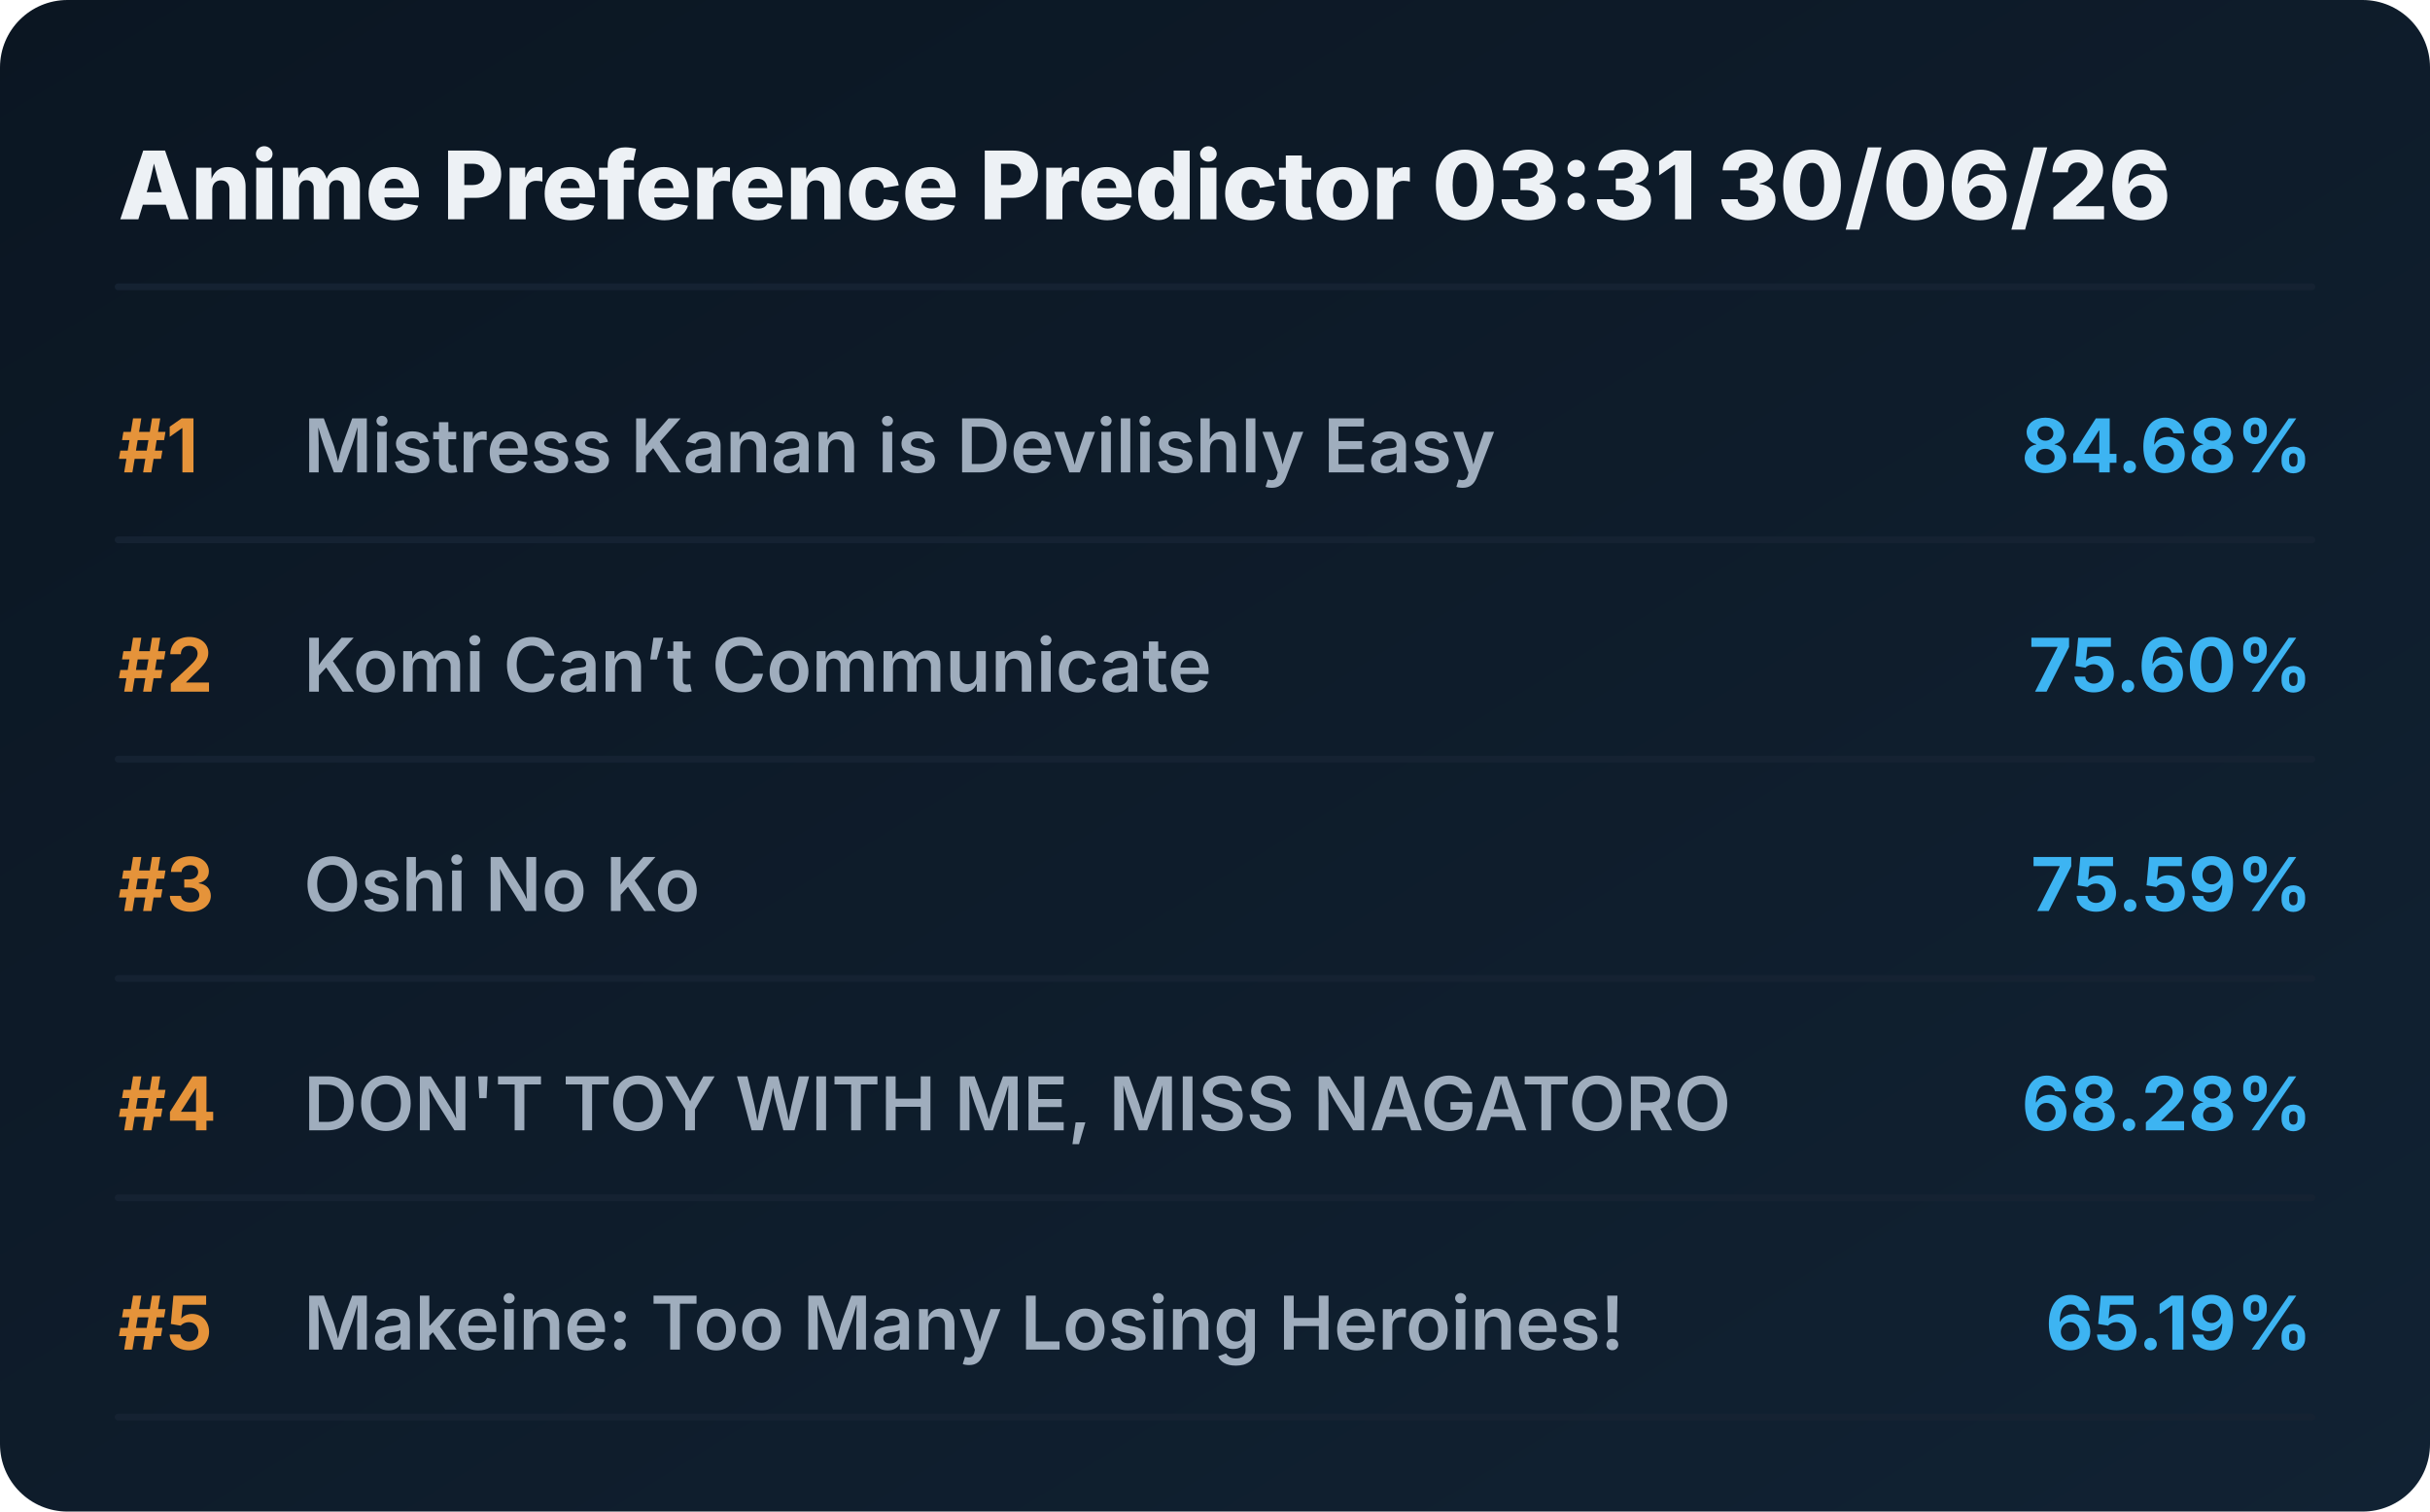
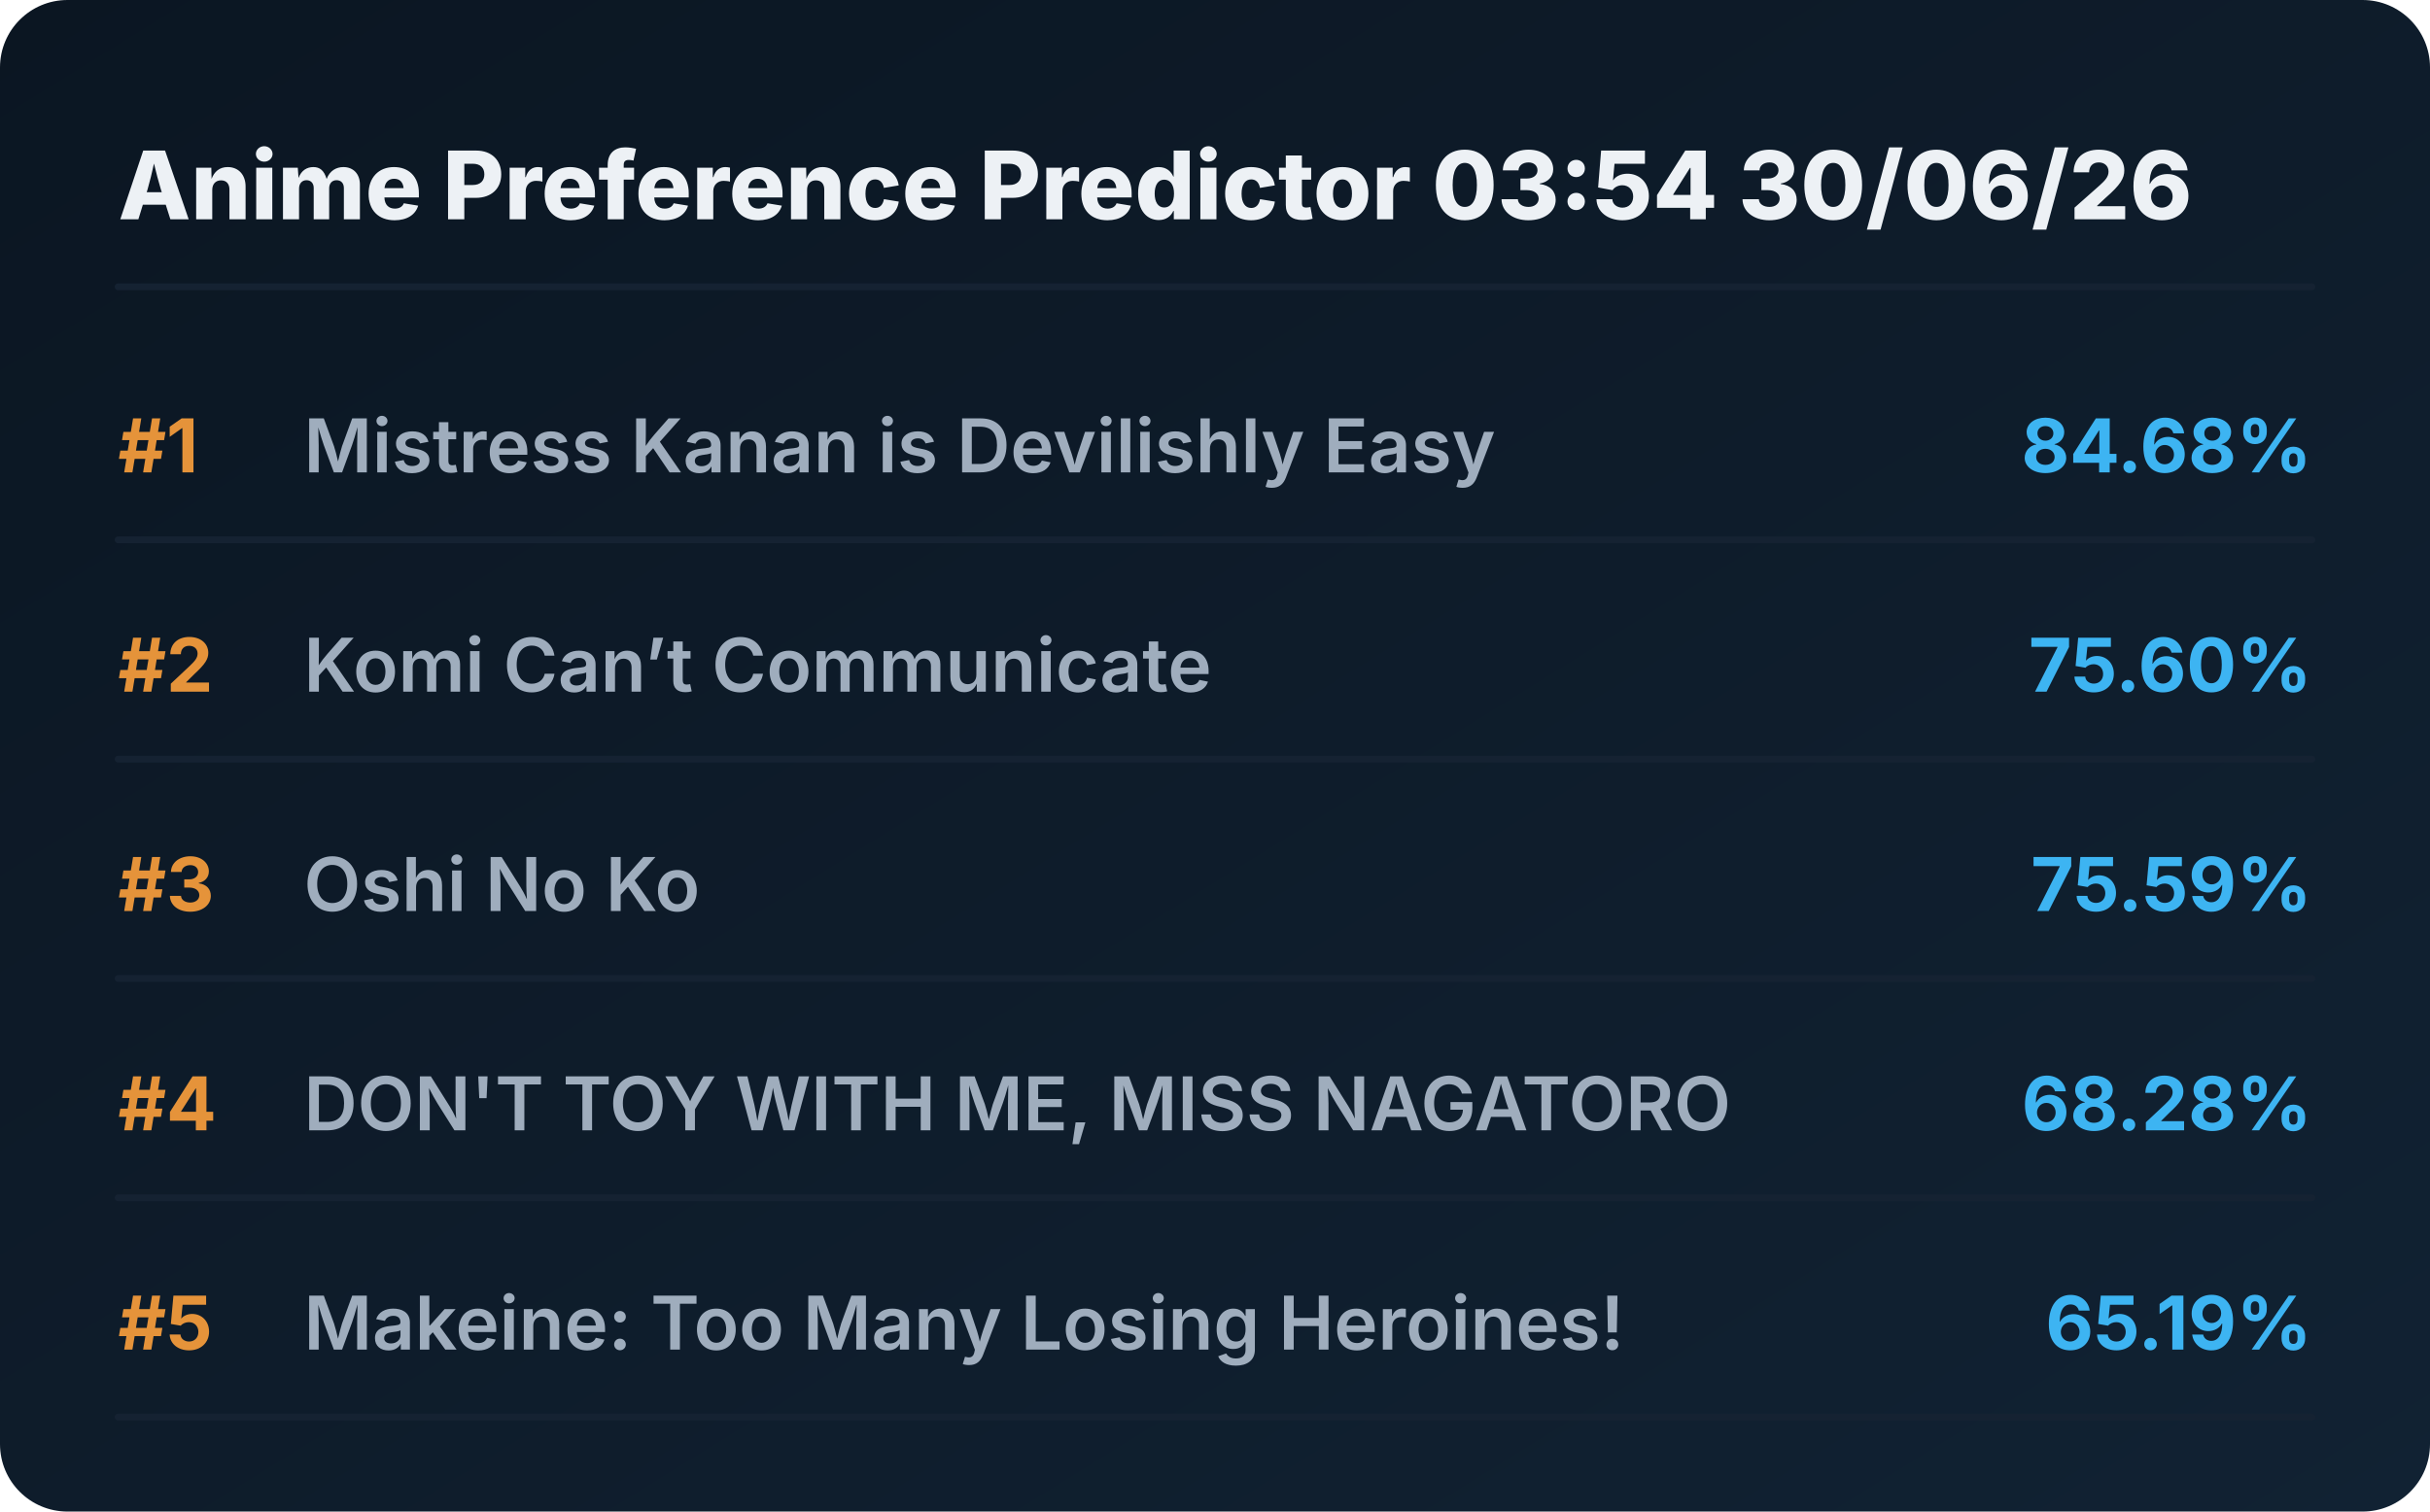
<svg xmlns="http://www.w3.org/2000/svg" viewBox="0 0 720 448" preserveAspectRatio="xMidYMid meet" style="width: 100%; height: auto; max-width: 720px;">
  <defs>
    <linearGradient id="boxGrad" x1="0%" y1="0%" x2="100%" y2="100%">
      <stop offset="0%" stop-color="#0b1622" />
      <stop offset="100%" stop-color="#112233" />
    </linearGradient>
    <clipPath id="titleClip">
      <rect x="90" y="0" width="510" height="100%" />
    </clipPath>
  </defs>
  <style>
    .bg { fill: url(#boxGrad); rx: 20px; }
    .header { font-family: 'Overpass', 'Inter', system-ui, sans-serif; font-weight: 800; font-size: 28px; fill: #edf1f5; }
    .rank { font-family: 'Overpass', 'Inter', system-ui, sans-serif; font-weight: 700; font-size: 22px; fill: #e5933a; }
    .title { font-family: 'Overpass', 'Inter', system-ui, sans-serif; font-weight: 600; font-size: 22px; fill: #9fadbd; }
    .score { font-family: 'Overpass', 'Inter', system-ui, sans-serif; font-weight: 700; font-size: 22px; fill: #3db4f2; }
    .line { stroke: #152232; stroke-width: 2; stroke-linecap: round; }
  </style>
  <rect class="bg" width="720" height="448" />
-   <text x="35" y="65" class="header">Anime Preference Predictor 03:31 30/06/26</text>
+   <text x="35" y="65" class="header">Anime Preference Predictor 03:54 30/06/26</text>
  <line x1="35" y1="85" x2="685" y2="85" class="line" />
  <g transform="translate(0, 0)">
    <text x="35" y="140" class="rank">#1</text>
    <text x="90" y="140" class="title">Mistress Kanan is Devilishly Easy</text>
    <text x="685" y="140" class="score" text-anchor="end">84.68%</text>
    <line x1="35" y1="160" x2="685" y2="160" class="line" />
  </g>
  <g transform="translate(0, 65)">
    <text x="35" y="140" class="rank">#2</text>
    <text x="90" y="140" class="title">Komi Can’t Communicate</text>
    <text x="685" y="140" class="score" text-anchor="end">75.60%</text>
    <line x1="35" y1="160" x2="685" y2="160" class="line" />
  </g>
  <g transform="translate(0, 130)">
    <text x="35" y="140" class="rank">#3</text>
    <text x="90" y="140" class="title">Oshi No Ko</text>
    <text x="685" y="140" class="score" text-anchor="end">75.59%</text>
    <line x1="35" y1="160" x2="685" y2="160" class="line" />
  </g>
  <g transform="translate(0, 195)">
    <text x="35" y="140" class="rank">#4</text>
    <text x="90" y="140" class="title">DON'T TOY WITH ME, MISS NAGATORO</text>
    <text x="685" y="140" class="score" text-anchor="end">68.28%</text>
    <line x1="35" y1="160" x2="685" y2="160" class="line" />
  </g>
  <g transform="translate(0, 260)">
    <text x="35" y="140" class="rank">#5</text>
    <text x="90" y="140" class="title">Makeine: Too Many Losing Heroines!</text>
    <text x="685" y="140" class="score" text-anchor="end">65.19%</text>
    <line x1="35" y1="160" x2="685" y2="160" class="line" />
  </g>
</svg>
